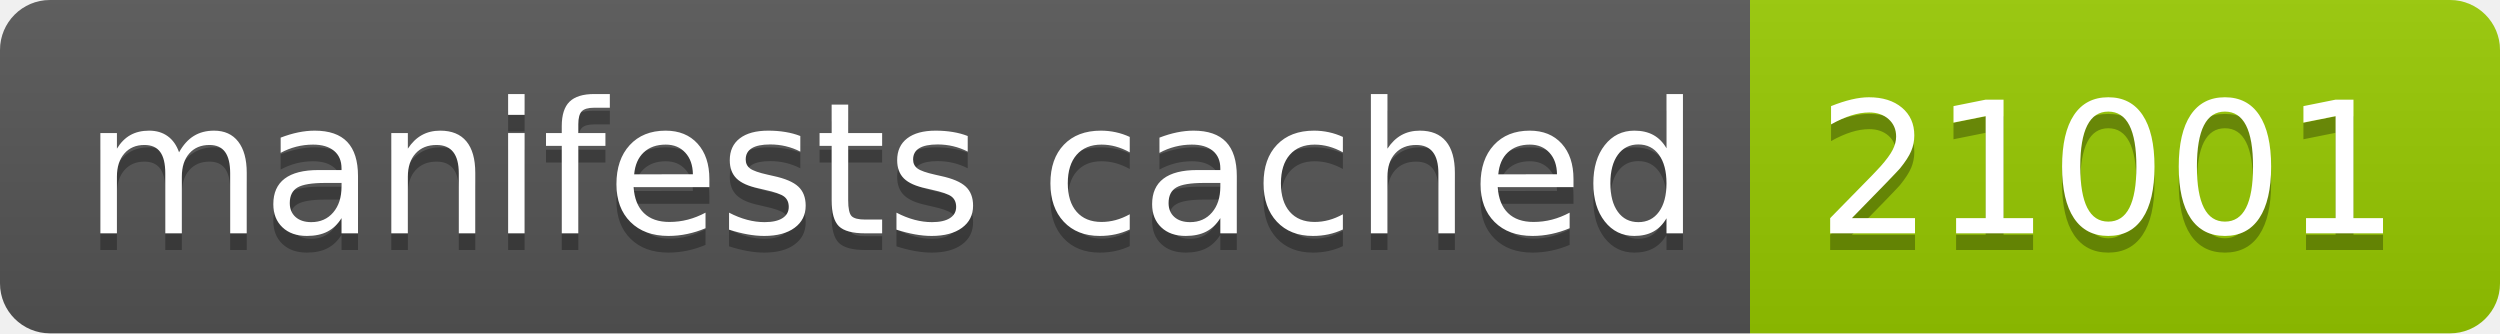
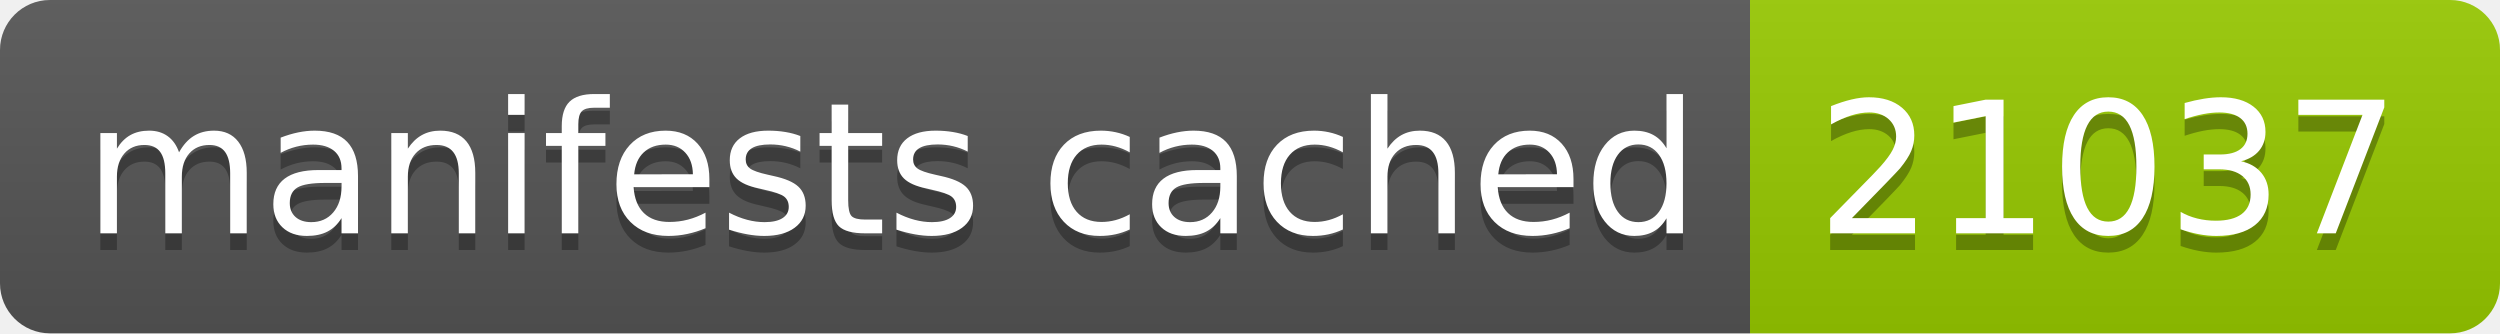
- <svg xmlns="http://www.w3.org/2000/svg" width="150" height="20" role="img" aria-label="manifests cached: 21001">
+ <svg xmlns="http://www.w3.org/2000/svg" width="150" height="20" role="img" aria-label="manifests cached: 21037">
  <linearGradient id="s" x2="0" y2="100%">
    <stop offset="0" stop-color="#bbb" stop-opacity=".1" />
    <stop offset="1" stop-opacity=".1" />
  </linearGradient>
  <clipPath id="r">
    <rect width="150" height="20" rx="3" fill="#fff" />
  </clipPath>
  <g clip-path="url(#r)">
    <rect width="105" height="20" fill="#555" />
    <rect x="105" width="45" height="20" fill="#97ca00" />
    <rect width="150" height="20" fill="url(#s)" />
  </g>
  <g fill="#fff" text-anchor="middle" font-family="Verdana,Geneva,DejaVu Sans,sans-serif" text-rendering="geometricPrecision" font-size="110">
    <text aria-hidden="true" x="535" y="150" fill="#010101" fill-opacity=".3" transform="scale(.1)" textLength="950">manifests cached</text>
    <text x="535" y="140" transform="scale(.1)" fill="#fff" textLength="950">manifests cached</text>
-     <text aria-hidden="true" x="1265" y="150" fill="#010101" fill-opacity=".3" transform="scale(.1)" textLength="350">21001</text>
-     <text x="1265" y="140" transform="scale(.1)" fill="#fff" textLength="350">21001</text>
+     <text aria-hidden="true" x="1265" y="150" fill="#010101" fill-opacity=".3" transform="scale(.1)" textLength="350">21037</text>
+     <text x="1265" y="140" transform="scale(.1)" fill="#fff" textLength="350">21037</text>
  </g>
</svg>
